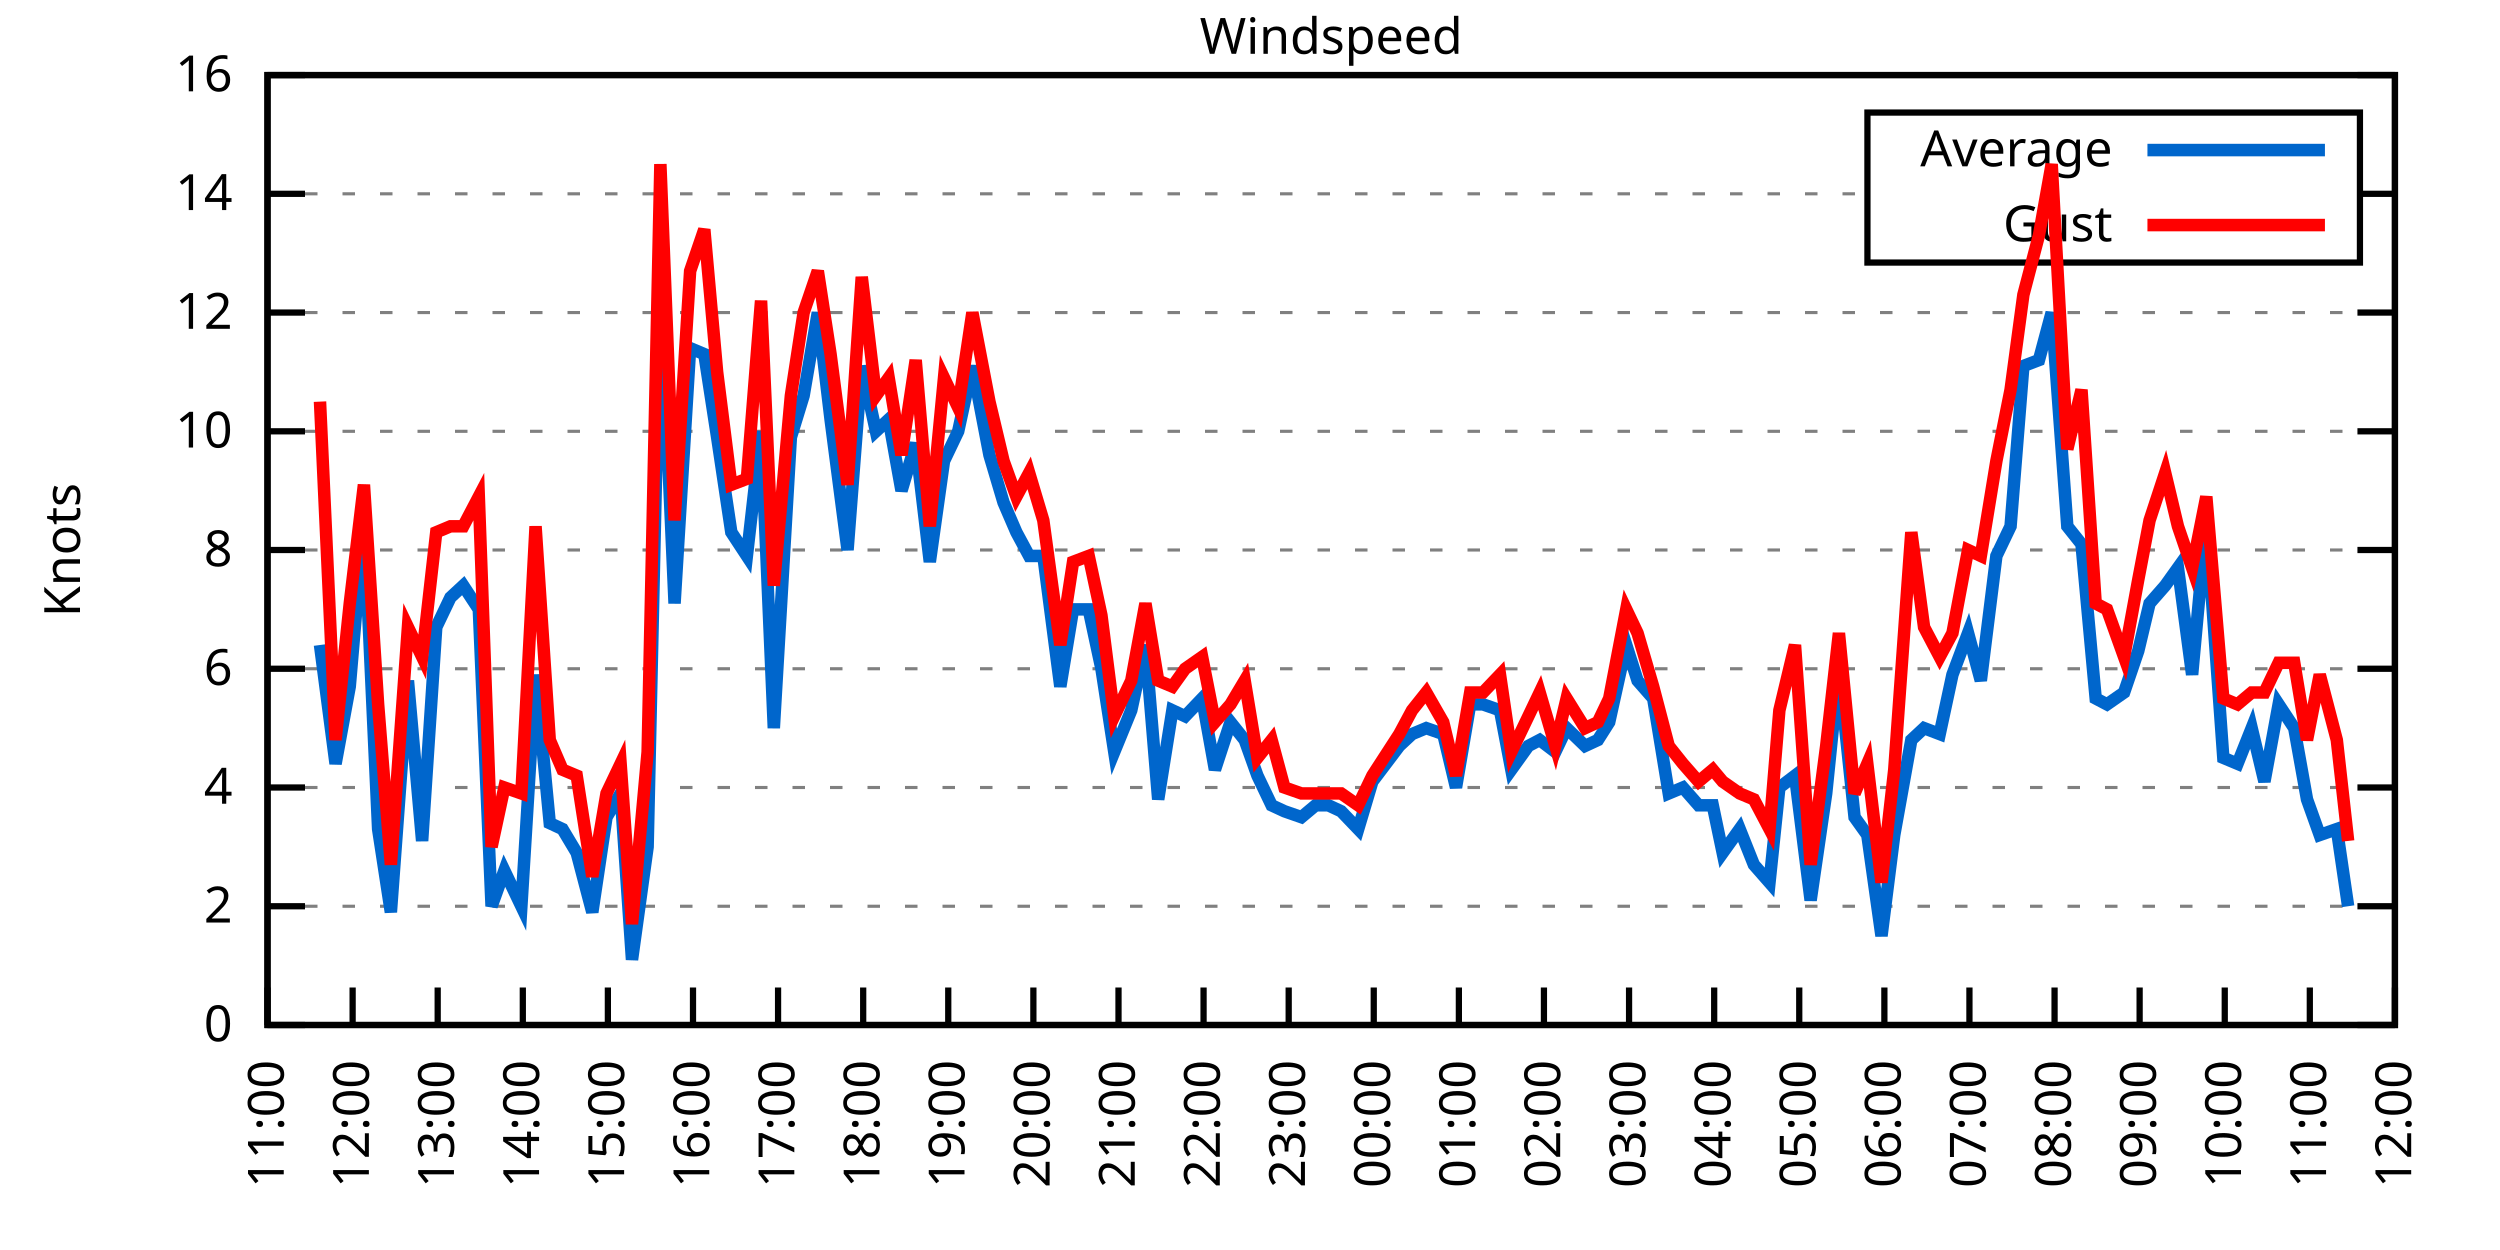
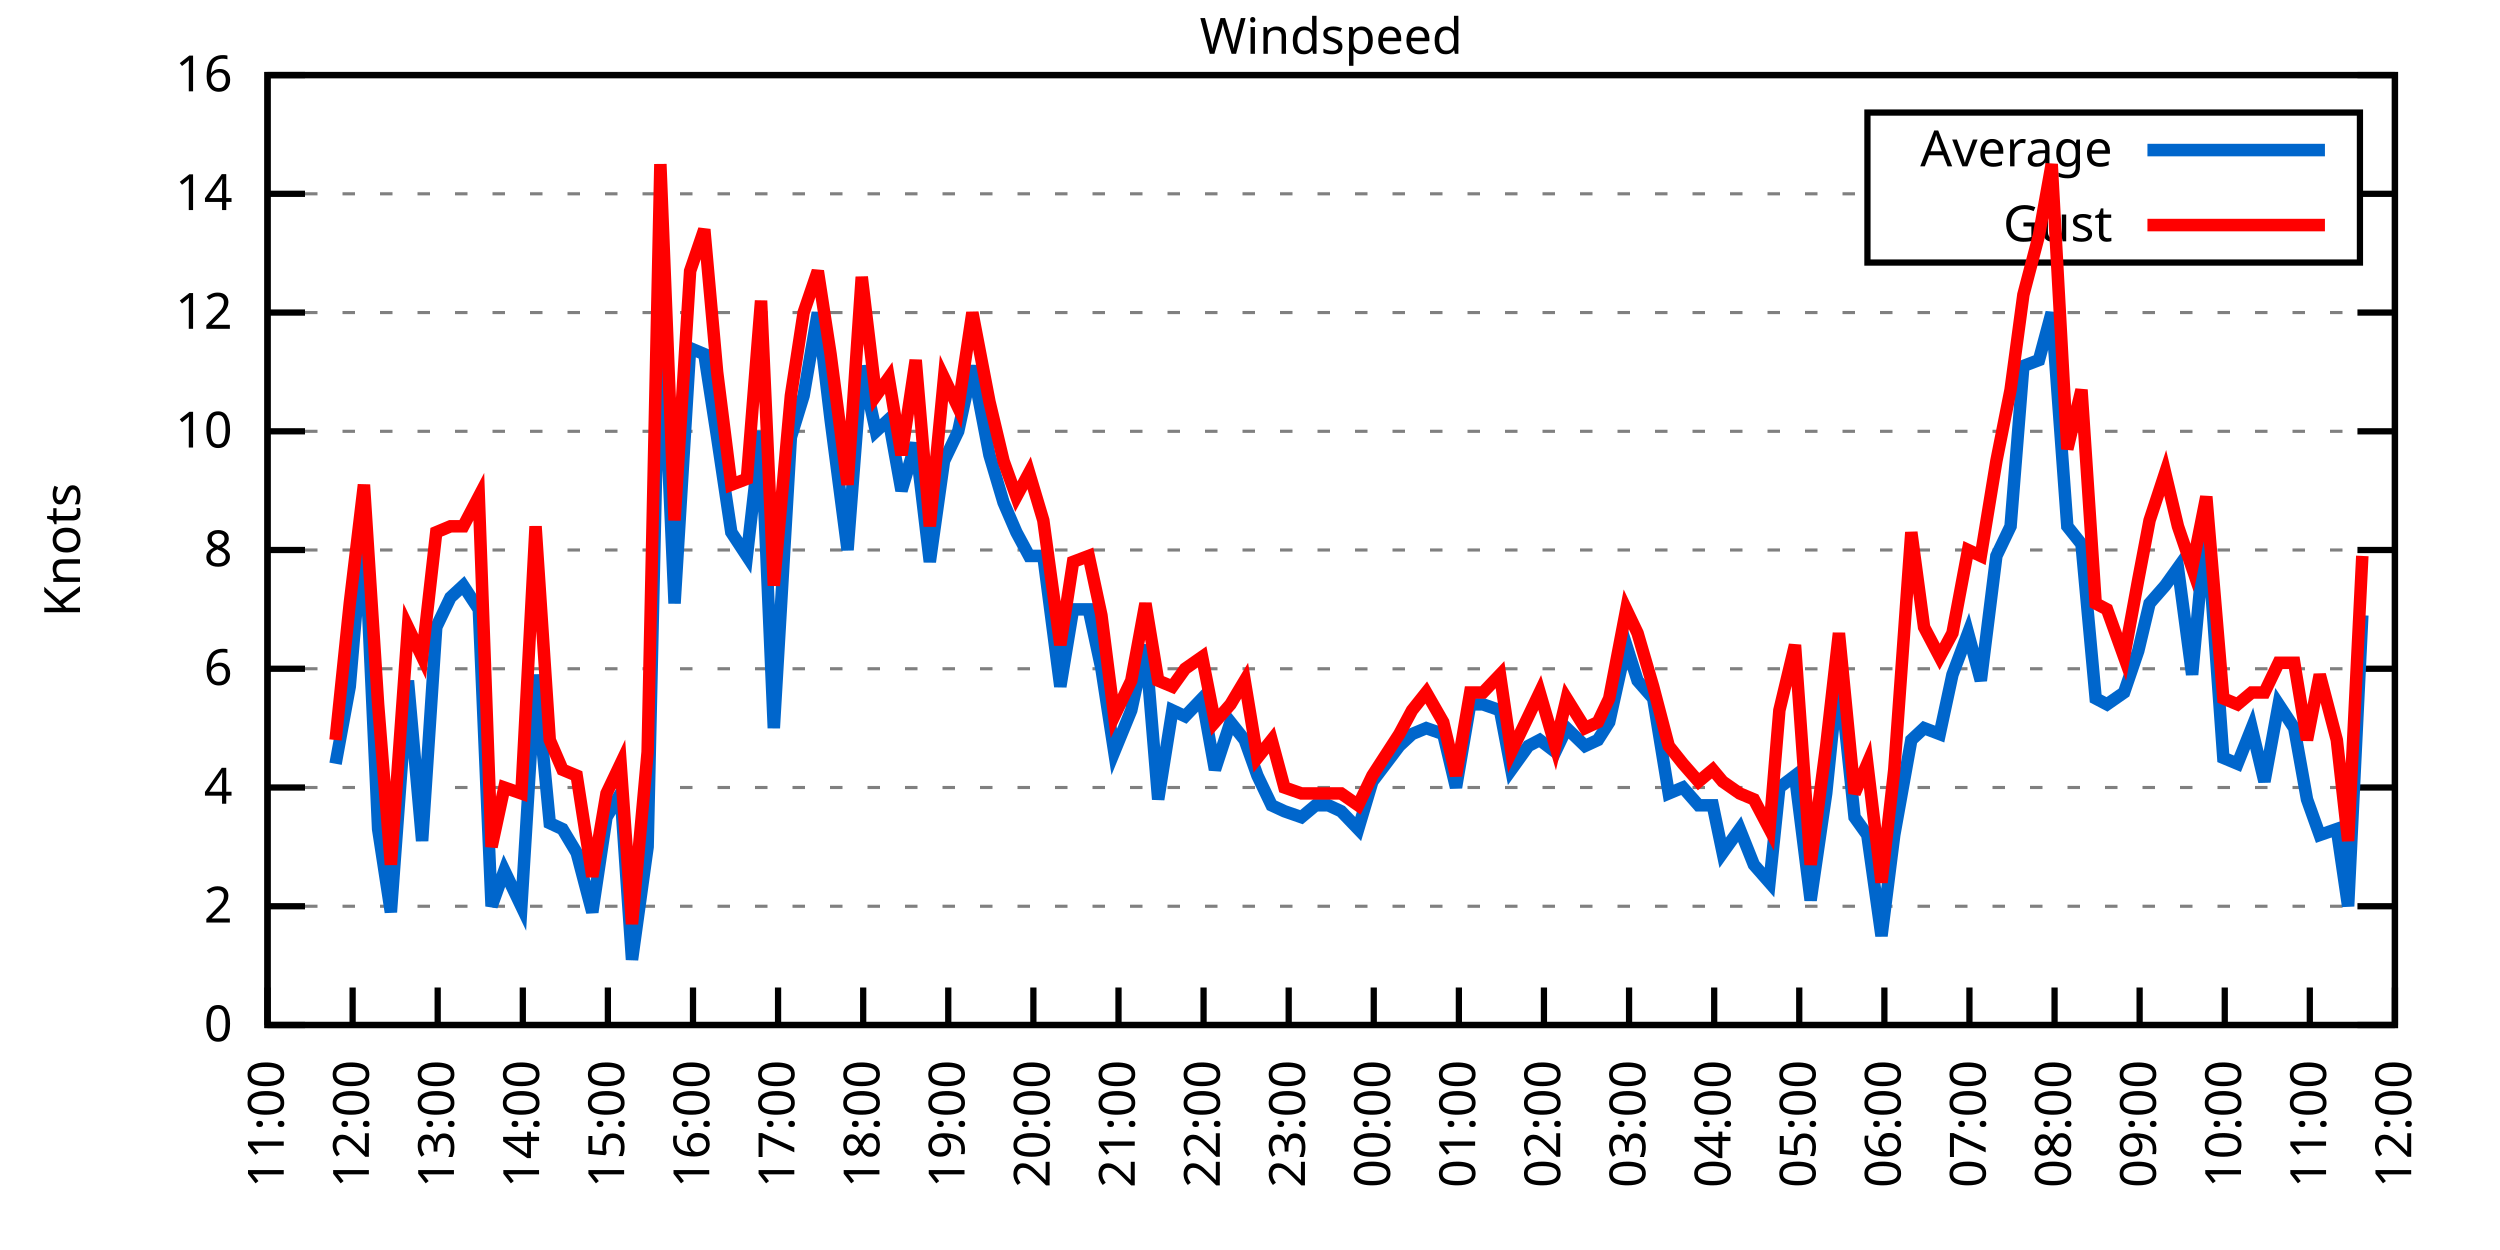
<svg xmlns="http://www.w3.org/2000/svg" xmlns:xlink="http://www.w3.org/1999/xlink" width="400" height="200" viewBox="0 0 400 200">
  <g id="gnuplot_canvas">
    <rect x="0" y="0" width="400" height="200" fill="none" />
    <defs>
      <circle id="gpDot" r="0.5" stroke-width="0.5" stroke="currentColor" />
      <path id="gpPt0" stroke-width="0.333" stroke="currentColor" d="M-1,0 h2 M0,-1 v2" />
      <path id="gpPt1" stroke-width="0.333" stroke="currentColor" d="M-1,-1 L1,1 M1,-1 L-1,1" />
      <path id="gpPt2" stroke-width="0.333" stroke="currentColor" d="M-1,0 L1,0 M0,-1 L0,1 M-1,-1 L1,1 M-1,1 L1,-1" />
      <rect id="gpPt3" stroke-width="0.333" stroke="currentColor" x="-1" y="-1" width="2" height="2" />
      <rect id="gpPt4" stroke-width="0.333" stroke="currentColor" fill="currentColor" x="-1" y="-1" width="2" height="2" />
      <circle id="gpPt5" stroke-width="0.333" stroke="currentColor" cx="0" cy="0" r="1" />
      <use xlink:href="#gpPt5" id="gpPt6" fill="currentColor" stroke="none" />
      <path id="gpPt7" stroke-width="0.333" stroke="currentColor" d="M0,-1.33 L-1.33,0.67 L1.33,0.67 z" />
      <use xlink:href="#gpPt7" id="gpPt8" fill="currentColor" stroke="none" />
      <use xlink:href="#gpPt7" id="gpPt9" stroke="currentColor" transform="rotate(180)" />
      <use xlink:href="#gpPt9" id="gpPt10" fill="currentColor" stroke="none" />
      <use xlink:href="#gpPt3" id="gpPt11" stroke="currentColor" transform="rotate(45)" />
      <use xlink:href="#gpPt11" id="gpPt12" fill="currentColor" stroke="none" />
      <path id="gpPt13" stroke-width="0.333" stroke="currentColor" d="M0,1.330 L1.265,0.411 L0.782,-1.067 L-0.782,-1.076 L-1.265,0.411 z" />
      <use xlink:href="#gpPt13" id="gpPt14" fill="currentColor" stroke="none" />
      <filter id="textbox" filterUnits="objectBoundingBox" x="0" y="0" height="1" width="1">
        <feFlood flood-color="white" flood-opacity="1" result="bgnd" />
        <feComposite in="SourceGraphic" in2="bgnd" operator="atop" />
      </filter>
      <filter id="greybox" filterUnits="objectBoundingBox" x="0" y="0" height="1" width="1">
        <feFlood flood-color="lightgrey" flood-opacity="1" result="grey" />
        <feComposite in="SourceGraphic" in2="grey" operator="atop" />
      </filter>
    </defs>
    <g fill="none" color="white" stroke="currentColor" stroke-width="1.00" stroke-linecap="butt" stroke-linejoin="miter">
</g>
    <g fill="none" color="black" stroke="currentColor" stroke-width="1.00" stroke-linecap="butt" stroke-linejoin="miter">
      <g stroke="none" shape-rendering="crispEdges">
        <polygon fill="rgb(255, 255, 255)" points="42.80,164.00 383.18,164.00 383.18,12.02 42.80,12.02 " />
      </g>
    </g>
    <g fill="none" color="black" stroke="currentColor" stroke-width="1.00" stroke-linecap="butt" stroke-linejoin="miter">
</g>
    <g fill="none" color="black" stroke="black" stroke-width="0.50" stroke-linecap="butt" stroke-linejoin="miter">
</g>
    <g fill="none" color="gray" stroke="currentColor" stroke-width="0.50" stroke-linecap="butt" stroke-linejoin="miter">
      <path stroke="gray" stroke-dasharray="2,4" class="gridline" d="M42.80,164.00 L383.19,164.00  " />
    </g>
    <g fill="none" color="gray" stroke="gray" stroke-width="1.00" stroke-linecap="butt" stroke-linejoin="miter">
</g>
    <g fill="none" color="black" stroke="currentColor" stroke-width="1.00" stroke-linecap="butt" stroke-linejoin="miter">
      <path stroke="black" d="M42.80,164.00 L48.80,164.00 M383.19,164.00 L377.19,164.00  " />
      <g transform="translate(37.20,166.60)" stroke="none" fill="black" font-family="Sans" font-size="8.00" text-anchor="end">
        <text>
          <tspan font-family="Sans"> 0</tspan>
        </text>
      </g>
    </g>
    <g fill="none" color="black" stroke="currentColor" stroke-width="1.00" stroke-linecap="butt" stroke-linejoin="miter">
</g>
    <g fill="none" color="black" stroke="black" stroke-width="0.50" stroke-linecap="butt" stroke-linejoin="miter">
</g>
    <g fill="none" color="gray" stroke="currentColor" stroke-width="0.50" stroke-linecap="butt" stroke-linejoin="miter">
      <path stroke="gray" stroke-dasharray="2,4" class="gridline" d="M42.80,145.00 L383.19,145.00  " />
    </g>
    <g fill="none" color="gray" stroke="gray" stroke-width="1.00" stroke-linecap="butt" stroke-linejoin="miter">
</g>
    <g fill="none" color="black" stroke="currentColor" stroke-width="1.00" stroke-linecap="butt" stroke-linejoin="miter">
      <path stroke="black" d="M42.80,145.00 L48.80,145.00 M383.19,145.00 L377.19,145.00  " />
      <g transform="translate(37.20,147.60)" stroke="none" fill="black" font-family="Sans" font-size="8.00" text-anchor="end">
        <text>
          <tspan font-family="Sans"> 2</tspan>
        </text>
      </g>
    </g>
    <g fill="none" color="black" stroke="currentColor" stroke-width="1.00" stroke-linecap="butt" stroke-linejoin="miter">
</g>
    <g fill="none" color="black" stroke="black" stroke-width="0.50" stroke-linecap="butt" stroke-linejoin="miter">
</g>
    <g fill="none" color="gray" stroke="currentColor" stroke-width="0.50" stroke-linecap="butt" stroke-linejoin="miter">
      <path stroke="gray" stroke-dasharray="2,4" class="gridline" d="M42.80,126.00 L383.19,126.00  " />
    </g>
    <g fill="none" color="gray" stroke="gray" stroke-width="1.00" stroke-linecap="butt" stroke-linejoin="miter">
</g>
    <g fill="none" color="black" stroke="currentColor" stroke-width="1.00" stroke-linecap="butt" stroke-linejoin="miter">
      <path stroke="black" d="M42.80,126.00 L48.80,126.00 M383.19,126.00 L377.19,126.00  " />
      <g transform="translate(37.20,128.60)" stroke="none" fill="black" font-family="Sans" font-size="8.00" text-anchor="end">
        <text>
          <tspan font-family="Sans"> 4</tspan>
        </text>
      </g>
    </g>
    <g fill="none" color="black" stroke="currentColor" stroke-width="1.00" stroke-linecap="butt" stroke-linejoin="miter">
</g>
    <g fill="none" color="black" stroke="black" stroke-width="0.50" stroke-linecap="butt" stroke-linejoin="miter">
</g>
    <g fill="none" color="gray" stroke="currentColor" stroke-width="0.50" stroke-linecap="butt" stroke-linejoin="miter">
      <path stroke="gray" stroke-dasharray="2,4" class="gridline" d="M42.80,107.00 L383.19,107.00  " />
    </g>
    <g fill="none" color="gray" stroke="gray" stroke-width="1.00" stroke-linecap="butt" stroke-linejoin="miter">
</g>
    <g fill="none" color="black" stroke="currentColor" stroke-width="1.00" stroke-linecap="butt" stroke-linejoin="miter">
      <path stroke="black" d="M42.80,107.00 L48.80,107.00 M383.19,107.00 L377.19,107.00  " />
      <g transform="translate(37.20,109.60)" stroke="none" fill="black" font-family="Sans" font-size="8.00" text-anchor="end">
        <text>
          <tspan font-family="Sans"> 6</tspan>
        </text>
      </g>
    </g>
    <g fill="none" color="black" stroke="currentColor" stroke-width="1.00" stroke-linecap="butt" stroke-linejoin="miter">
</g>
    <g fill="none" color="black" stroke="black" stroke-width="0.50" stroke-linecap="butt" stroke-linejoin="miter">
</g>
    <g fill="none" color="gray" stroke="currentColor" stroke-width="0.50" stroke-linecap="butt" stroke-linejoin="miter">
      <path stroke="gray" stroke-dasharray="2,4" class="gridline" d="M42.80,88.00 L383.19,88.00  " />
    </g>
    <g fill="none" color="gray" stroke="gray" stroke-width="1.00" stroke-linecap="butt" stroke-linejoin="miter">
</g>
    <g fill="none" color="black" stroke="currentColor" stroke-width="1.00" stroke-linecap="butt" stroke-linejoin="miter">
      <path stroke="black" d="M42.80,88.00 L48.80,88.00 M383.19,88.00 L377.19,88.00  " />
      <g transform="translate(37.20,90.60)" stroke="none" fill="black" font-family="Sans" font-size="8.00" text-anchor="end">
        <text>
          <tspan font-family="Sans"> 8</tspan>
        </text>
      </g>
    </g>
    <g fill="none" color="black" stroke="currentColor" stroke-width="1.00" stroke-linecap="butt" stroke-linejoin="miter">
</g>
    <g fill="none" color="black" stroke="black" stroke-width="0.50" stroke-linecap="butt" stroke-linejoin="miter">
</g>
    <g fill="none" color="gray" stroke="currentColor" stroke-width="0.50" stroke-linecap="butt" stroke-linejoin="miter">
      <path stroke="gray" stroke-dasharray="2,4" class="gridline" d="M42.80,69.01 L383.19,69.01  " />
    </g>
    <g fill="none" color="gray" stroke="gray" stroke-width="1.00" stroke-linecap="butt" stroke-linejoin="miter">
</g>
    <g fill="none" color="black" stroke="currentColor" stroke-width="1.00" stroke-linecap="butt" stroke-linejoin="miter">
      <path stroke="black" d="M42.80,69.01 L48.80,69.01 M383.19,69.01 L377.19,69.01  " />
      <g transform="translate(37.20,71.61)" stroke="none" fill="black" font-family="Sans" font-size="8.00" text-anchor="end">
        <text>
          <tspan font-family="Sans"> 10</tspan>
        </text>
      </g>
    </g>
    <g fill="none" color="black" stroke="currentColor" stroke-width="1.00" stroke-linecap="butt" stroke-linejoin="miter">
</g>
    <g fill="none" color="black" stroke="black" stroke-width="0.50" stroke-linecap="butt" stroke-linejoin="miter">
</g>
    <g fill="none" color="gray" stroke="currentColor" stroke-width="0.50" stroke-linecap="butt" stroke-linejoin="miter">
      <path stroke="gray" stroke-dasharray="2,4" class="gridline" d="M42.80,50.01 L383.19,50.01  " />
    </g>
    <g fill="none" color="gray" stroke="gray" stroke-width="1.00" stroke-linecap="butt" stroke-linejoin="miter">
</g>
    <g fill="none" color="black" stroke="currentColor" stroke-width="1.00" stroke-linecap="butt" stroke-linejoin="miter">
      <path stroke="black" d="M42.80,50.01 L48.80,50.01 M383.19,50.01 L377.19,50.01  " />
      <g transform="translate(37.20,52.61)" stroke="none" fill="black" font-family="Sans" font-size="8.00" text-anchor="end">
        <text>
          <tspan font-family="Sans"> 12</tspan>
        </text>
      </g>
    </g>
    <g fill="none" color="black" stroke="currentColor" stroke-width="1.00" stroke-linecap="butt" stroke-linejoin="miter">
</g>
    <g fill="none" color="black" stroke="black" stroke-width="0.50" stroke-linecap="butt" stroke-linejoin="miter">
</g>
    <g fill="none" color="gray" stroke="currentColor" stroke-width="0.50" stroke-linecap="butt" stroke-linejoin="miter">
      <path stroke="gray" stroke-dasharray="2,4" class="gridline" d="M42.80,31.01 L298.79,31.01 M377.59,31.01 L383.19,31.01  " />
    </g>
    <g fill="none" color="gray" stroke="gray" stroke-width="1.00" stroke-linecap="butt" stroke-linejoin="miter">
</g>
    <g fill="none" color="black" stroke="currentColor" stroke-width="1.00" stroke-linecap="butt" stroke-linejoin="miter">
      <path stroke="black" d="M42.80,31.01 L48.80,31.01 M383.19,31.01 L377.19,31.01  " />
      <g transform="translate(37.20,33.61)" stroke="none" fill="black" font-family="Sans" font-size="8.00" text-anchor="end">
        <text>
          <tspan font-family="Sans"> 14</tspan>
        </text>
      </g>
    </g>
    <g fill="none" color="black" stroke="currentColor" stroke-width="1.00" stroke-linecap="butt" stroke-linejoin="miter">
</g>
    <g fill="none" color="black" stroke="black" stroke-width="0.50" stroke-linecap="butt" stroke-linejoin="miter">
</g>
    <g fill="none" color="gray" stroke="currentColor" stroke-width="0.50" stroke-linecap="butt" stroke-linejoin="miter">
      <path stroke="gray" stroke-dasharray="2,4" class="gridline" d="M42.80,12.01 L383.19,12.01  " />
    </g>
    <g fill="none" color="gray" stroke="gray" stroke-width="1.00" stroke-linecap="butt" stroke-linejoin="miter">
</g>
    <g fill="none" color="black" stroke="currentColor" stroke-width="1.00" stroke-linecap="butt" stroke-linejoin="miter">
      <path stroke="black" d="M42.80,12.01 L48.80,12.01 M383.19,12.01 L377.19,12.01  " />
      <g transform="translate(37.20,14.61)" stroke="none" fill="black" font-family="Sans" font-size="8.00" text-anchor="end">
        <text>
          <tspan font-family="Sans"> 16</tspan>
        </text>
      </g>
    </g>
    <g fill="none" color="black" stroke="currentColor" stroke-width="1.00" stroke-linecap="butt" stroke-linejoin="miter">
      <path stroke="black" d="M42.80,164.00 L42.80,158.00  " />
      <g transform="translate(45.40,169.60) rotate(270.00)" stroke="none" fill="black" font-family="Sans" font-size="8.00" text-anchor="end">
        <text>
          <tspan font-family="Sans">11:00</tspan>
        </text>
      </g>
    </g>
    <g fill="none" color="black" stroke="currentColor" stroke-width="1.00" stroke-linecap="butt" stroke-linejoin="miter">
      <path stroke="black" d="M56.42,164.00 L56.42,158.00  " />
      <g transform="translate(59.02,169.60) rotate(270.00)" stroke="none" fill="black" font-family="Sans" font-size="8.00" text-anchor="end">
        <text>
          <tspan font-family="Sans">12:00</tspan>
        </text>
      </g>
    </g>
    <g fill="none" color="black" stroke="currentColor" stroke-width="1.00" stroke-linecap="butt" stroke-linejoin="miter">
      <path stroke="black" d="M70.03,164.00 L70.03,158.00  " />
      <g transform="translate(72.63,169.60) rotate(270.00)" stroke="none" fill="black" font-family="Sans" font-size="8.00" text-anchor="end">
        <text>
          <tspan font-family="Sans">13:00</tspan>
        </text>
      </g>
    </g>
    <g fill="none" color="black" stroke="currentColor" stroke-width="1.00" stroke-linecap="butt" stroke-linejoin="miter">
      <path stroke="black" d="M83.65,164.00 L83.65,158.00  " />
      <g transform="translate(86.25,169.60) rotate(270.00)" stroke="none" fill="black" font-family="Sans" font-size="8.00" text-anchor="end">
        <text>
          <tspan font-family="Sans">14:00</tspan>
        </text>
      </g>
    </g>
    <g fill="none" color="black" stroke="currentColor" stroke-width="1.00" stroke-linecap="butt" stroke-linejoin="miter">
      <path stroke="black" d="M97.26,164.00 L97.26,158.00  " />
      <g transform="translate(99.86,169.60) rotate(270.00)" stroke="none" fill="black" font-family="Sans" font-size="8.00" text-anchor="end">
        <text>
          <tspan font-family="Sans">15:00</tspan>
        </text>
      </g>
    </g>
    <g fill="none" color="black" stroke="currentColor" stroke-width="1.00" stroke-linecap="butt" stroke-linejoin="miter">
      <path stroke="black" d="M110.88,164.00 L110.88,158.00  " />
      <g transform="translate(113.48,169.60) rotate(270.00)" stroke="none" fill="black" font-family="Sans" font-size="8.00" text-anchor="end">
        <text>
          <tspan font-family="Sans">16:00</tspan>
        </text>
      </g>
    </g>
    <g fill="none" color="black" stroke="currentColor" stroke-width="1.00" stroke-linecap="butt" stroke-linejoin="miter">
      <path stroke="black" d="M124.49,164.00 L124.49,158.00  " />
      <g transform="translate(127.09,169.60) rotate(270.00)" stroke="none" fill="black" font-family="Sans" font-size="8.00" text-anchor="end">
        <text>
          <tspan font-family="Sans">17:00</tspan>
        </text>
      </g>
    </g>
    <g fill="none" color="black" stroke="currentColor" stroke-width="1.00" stroke-linecap="butt" stroke-linejoin="miter">
      <path stroke="black" d="M138.11,164.00 L138.11,158.00  " />
      <g transform="translate(140.71,169.60) rotate(270.00)" stroke="none" fill="black" font-family="Sans" font-size="8.00" text-anchor="end">
        <text>
          <tspan font-family="Sans">18:00</tspan>
        </text>
      </g>
    </g>
    <g fill="none" color="black" stroke="currentColor" stroke-width="1.00" stroke-linecap="butt" stroke-linejoin="miter">
      <path stroke="black" d="M151.72,164.00 L151.72,158.00  " />
      <g transform="translate(154.32,169.60) rotate(270.00)" stroke="none" fill="black" font-family="Sans" font-size="8.00" text-anchor="end">
        <text>
          <tspan font-family="Sans">19:00</tspan>
        </text>
      </g>
    </g>
    <g fill="none" color="black" stroke="currentColor" stroke-width="1.00" stroke-linecap="butt" stroke-linejoin="miter">
      <path stroke="black" d="M165.34,164.00 L165.34,158.00  " />
      <g transform="translate(167.94,169.60) rotate(270.00)" stroke="none" fill="black" font-family="Sans" font-size="8.00" text-anchor="end">
        <text>
          <tspan font-family="Sans">20:00</tspan>
        </text>
      </g>
    </g>
    <g fill="none" color="black" stroke="currentColor" stroke-width="1.00" stroke-linecap="butt" stroke-linejoin="miter">
      <path stroke="black" d="M178.96,164.00 L178.96,158.00  " />
      <g transform="translate(181.56,169.60) rotate(270.00)" stroke="none" fill="black" font-family="Sans" font-size="8.00" text-anchor="end">
        <text>
          <tspan font-family="Sans">21:00</tspan>
        </text>
      </g>
    </g>
    <g fill="none" color="black" stroke="currentColor" stroke-width="1.00" stroke-linecap="butt" stroke-linejoin="miter">
      <path stroke="black" d="M192.57,164.00 L192.57,158.00  " />
      <g transform="translate(195.17,169.60) rotate(270.00)" stroke="none" fill="black" font-family="Sans" font-size="8.00" text-anchor="end">
        <text>
          <tspan font-family="Sans">22:00</tspan>
        </text>
      </g>
    </g>
    <g fill="none" color="black" stroke="currentColor" stroke-width="1.00" stroke-linecap="butt" stroke-linejoin="miter">
      <path stroke="black" d="M206.19,164.00 L206.19,158.00  " />
      <g transform="translate(208.79,169.60) rotate(270.00)" stroke="none" fill="black" font-family="Sans" font-size="8.00" text-anchor="end">
        <text>
          <tspan font-family="Sans">23:00</tspan>
        </text>
      </g>
    </g>
    <g fill="none" color="black" stroke="currentColor" stroke-width="1.00" stroke-linecap="butt" stroke-linejoin="miter">
      <path stroke="black" d="M219.80,164.00 L219.80,158.00  " />
      <g transform="translate(222.40,169.60) rotate(270.00)" stroke="none" fill="black" font-family="Sans" font-size="8.00" text-anchor="end">
        <text>
          <tspan font-family="Sans">00:00</tspan>
        </text>
      </g>
    </g>
    <g fill="none" color="black" stroke="currentColor" stroke-width="1.00" stroke-linecap="butt" stroke-linejoin="miter">
      <path stroke="black" d="M233.42,164.00 L233.42,158.00  " />
      <g transform="translate(236.02,169.60) rotate(270.00)" stroke="none" fill="black" font-family="Sans" font-size="8.00" text-anchor="end">
        <text>
          <tspan font-family="Sans">01:00</tspan>
        </text>
      </g>
    </g>
    <g fill="none" color="black" stroke="currentColor" stroke-width="1.00" stroke-linecap="butt" stroke-linejoin="miter">
      <path stroke="black" d="M247.03,164.00 L247.03,158.00  " />
      <g transform="translate(249.63,169.60) rotate(270.00)" stroke="none" fill="black" font-family="Sans" font-size="8.00" text-anchor="end">
        <text>
          <tspan font-family="Sans">02:00</tspan>
        </text>
      </g>
    </g>
    <g fill="none" color="black" stroke="currentColor" stroke-width="1.00" stroke-linecap="butt" stroke-linejoin="miter">
      <path stroke="black" d="M260.65,164.00 L260.65,158.00  " />
      <g transform="translate(263.25,169.60) rotate(270.00)" stroke="none" fill="black" font-family="Sans" font-size="8.00" text-anchor="end">
        <text>
          <tspan font-family="Sans">03:00</tspan>
        </text>
      </g>
    </g>
    <g fill="none" color="black" stroke="currentColor" stroke-width="1.00" stroke-linecap="butt" stroke-linejoin="miter">
      <path stroke="black" d="M274.27,164.00 L274.27,158.00  " />
      <g transform="translate(276.87,169.60) rotate(270.00)" stroke="none" fill="black" font-family="Sans" font-size="8.00" text-anchor="end">
        <text>
          <tspan font-family="Sans">04:00</tspan>
        </text>
      </g>
    </g>
    <g fill="none" color="black" stroke="currentColor" stroke-width="1.00" stroke-linecap="butt" stroke-linejoin="miter">
      <path stroke="black" d="M287.88,164.00 L287.88,158.00  " />
      <g transform="translate(290.48,169.60) rotate(270.00)" stroke="none" fill="black" font-family="Sans" font-size="8.00" text-anchor="end">
        <text>
          <tspan font-family="Sans">05:00</tspan>
        </text>
      </g>
    </g>
    <g fill="none" color="black" stroke="currentColor" stroke-width="1.00" stroke-linecap="butt" stroke-linejoin="miter">
      <path stroke="black" d="M301.50,164.00 L301.50,158.00  " />
      <g transform="translate(304.10,169.60) rotate(270.00)" stroke="none" fill="black" font-family="Sans" font-size="8.00" text-anchor="end">
        <text>
          <tspan font-family="Sans">06:00</tspan>
        </text>
      </g>
    </g>
    <g fill="none" color="black" stroke="currentColor" stroke-width="1.00" stroke-linecap="butt" stroke-linejoin="miter">
      <path stroke="black" d="M315.11,164.00 L315.11,158.00  " />
      <g transform="translate(317.71,169.60) rotate(270.00)" stroke="none" fill="black" font-family="Sans" font-size="8.00" text-anchor="end">
        <text>
          <tspan font-family="Sans">07:00</tspan>
        </text>
      </g>
    </g>
    <g fill="none" color="black" stroke="currentColor" stroke-width="1.00" stroke-linecap="butt" stroke-linejoin="miter">
      <path stroke="black" d="M328.73,164.00 L328.73,158.00  " />
      <g transform="translate(331.33,169.60) rotate(270.00)" stroke="none" fill="black" font-family="Sans" font-size="8.00" text-anchor="end">
        <text>
          <tspan font-family="Sans">08:00</tspan>
        </text>
      </g>
    </g>
    <g fill="none" color="black" stroke="currentColor" stroke-width="1.00" stroke-linecap="butt" stroke-linejoin="miter">
      <path stroke="black" d="M342.34,164.00 L342.34,158.00  " />
      <g transform="translate(344.94,169.60) rotate(270.00)" stroke="none" fill="black" font-family="Sans" font-size="8.00" text-anchor="end">
        <text>
          <tspan font-family="Sans">09:00</tspan>
        </text>
      </g>
    </g>
    <g fill="none" color="black" stroke="currentColor" stroke-width="1.00" stroke-linecap="butt" stroke-linejoin="miter">
      <path stroke="black" d="M355.96,164.00 L355.96,158.00  " />
      <g transform="translate(358.56,169.60) rotate(270.00)" stroke="none" fill="black" font-family="Sans" font-size="8.00" text-anchor="end">
        <text>
          <tspan font-family="Sans">10:00</tspan>
        </text>
      </g>
    </g>
    <g fill="none" color="black" stroke="currentColor" stroke-width="1.00" stroke-linecap="butt" stroke-linejoin="miter">
      <path stroke="black" d="M369.57,164.00 L369.57,158.00  " />
      <g transform="translate(372.17,169.60) rotate(270.00)" stroke="none" fill="black" font-family="Sans" font-size="8.00" text-anchor="end">
        <text>
          <tspan font-family="Sans">11:00</tspan>
        </text>
      </g>
    </g>
    <g fill="none" color="black" stroke="currentColor" stroke-width="1.00" stroke-linecap="butt" stroke-linejoin="miter">
      <path stroke="black" d="M383.19,164.00 L383.19,158.00  " />
      <g transform="translate(385.79,169.60) rotate(270.00)" stroke="none" fill="black" font-family="Sans" font-size="8.00" text-anchor="end">
        <text>
          <tspan font-family="Sans">12:00</tspan>
        </text>
      </g>
    </g>
    <g fill="none" color="black" stroke="currentColor" stroke-width="1.00" stroke-linecap="butt" stroke-linejoin="miter">
</g>
    <g fill="none" color="black" stroke="currentColor" stroke-width="1.00" stroke-linecap="butt" stroke-linejoin="miter">
      <path stroke="black" d="M42.80,12.01 L42.80,164.00 L383.19,164.00 L383.19,12.01 L42.80,12.01 Z  " />
    </g>
    <g fill="none" color="black" stroke="currentColor" stroke-width="1.00" stroke-linecap="butt" stroke-linejoin="miter">
</g>
    <g fill="none" color="black" stroke="currentColor" stroke-width="1.00" stroke-linecap="butt" stroke-linejoin="miter">
      <path stroke="black" d="M298.79,42.01 L298.79,18.01 L377.59,18.01 L377.59,42.01 L298.79,42.01 Z  " />
    </g>
    <g id="Windspeed_plot_1">
      <g fill="none" color="white" stroke="black" stroke-width="2.00" stroke-linecap="butt" stroke-linejoin="miter">
</g>
      <g fill="none" color="black" stroke="currentColor" stroke-width="2.00" stroke-linecap="butt" stroke-linejoin="miter">
        <g transform="translate(337.99,26.61)" stroke="none" fill="black" font-family="Sans" font-size="8.00" text-anchor="end">
          <text>
            <tspan font-family="Sans">Average</tspan>
          </text>
        </g>
      </g>
      <g fill="none" color="black" stroke="currentColor" stroke-width="2.00" stroke-linecap="butt" stroke-linejoin="miter">
-         <path stroke="rgb(  0, 102, 204)" d="M343.59,24.01 L371.99,24.01 M51.20,103.20 L53.69,122.20 L55.96,109.85 L58.23,83.26 L60.50,132.65 L62.54,145.95   L65.27,108.90 L67.54,134.55 L69.80,100.35 L72.07,95.60 L74.12,93.70 L76.61,97.50 L78.65,145.00 L80.70,139.30   L83.42,145.00 L85.69,107.95 L87.96,131.70 L90.00,132.65 L92.27,136.45 L94.77,145.95 L97.04,130.75 L99.30,126.95   L101.12,153.55 L103.62,135.50 L105.66,45.26 L107.93,96.55 L110.42,55.71 L112.69,56.66 L114.74,69.96 L117.01,85.16   L119.50,88.95 L121.77,69.01 L123.81,116.50 L126.54,69.96 L128.58,63.31 L130.85,50.01 L132.89,67.11 L135.61,88.00   L137.88,58.56 L140.15,69.01 L142.19,67.11 L144.24,78.51 L146.51,70.91 L148.77,89.90 L151.04,73.76 L153.31,69.01   L155.58,58.56 L158.31,72.81 L160.57,80.41 L162.62,85.16 L164.66,88.95 L166.93,88.95 L169.65,109.85 L171.69,97.50   L174.19,97.50 L176.23,107.00 L178.28,120.30 L181.00,113.65 L183.27,103.20 L185.31,127.90 L187.58,113.65 L189.62,114.60   L192.34,111.75 L194.39,123.15 L196.88,115.55 L199.15,118.40 L201.19,124.10 L203.46,128.85 L205.51,129.80 L208.23,130.75   L210.50,128.85 L212.54,128.85 L214.58,129.80 L217.31,132.65 L219.58,125.05 L223.89,119.35 L225.93,117.45 L228.20,116.50   L230.92,117.45 L232.96,126.00 L235.23,112.70 L237.28,112.70 L240.00,113.65 L241.81,123.15 L244.54,119.35 L246.35,118.40   L248.85,120.30 L250.66,116.50 L253.61,119.35 L255.66,118.40 L257.47,115.55 L260.20,103.20 L262.01,108.90 L264.51,111.75   L267.00,126.95 L269.27,126.00 L271.77,128.85 L274.04,128.85 L275.63,136.45 L278.35,132.65 L280.62,138.35 L283.12,141.20   L284.70,126.00 L287.20,124.10 L289.70,144.05 L292.19,126.95 L294.23,107.00 L296.73,130.75 L298.77,133.60 L301.04,149.75   L303.08,133.60 L305.81,118.40 L307.85,116.50 L310.35,117.45 L312.39,107.95 L314.89,101.30 L316.93,108.90 L319.42,88.95   L321.69,84.21 L323.74,58.56 L326.23,57.61 L328.27,50.01 L330.77,84.21 L333.04,87.06 L335.31,111.75 L337.12,112.70   L339.85,110.80 L342.12,104.15 L343.93,96.55 L346.43,93.70 L348.47,90.85 L350.74,107.95 L353.01,83.26 L355.73,121.25   L358.00,122.20 L360.27,116.50 L362.31,125.05 L364.58,112.70 L367.08,116.50 L369.12,127.90 L371.16,133.60 L373.89,132.65   L375.70,145.00  " />
+         <path stroke="rgb(  0, 102, 204)" d="M343.59,24.01 L371.99,24.01 M53.69,122.20 L55.96,109.85 L58.23,83.26 L60.50,132.65 L62.54,145.95 L65.27,108.90   L67.54,134.55 L69.80,100.35 L72.07,95.60 L74.12,93.70 L76.61,97.50 L78.65,145.00 L80.70,139.30 L83.42,145.00   L85.69,107.95 L87.96,131.70 L90.00,132.65 L92.27,136.45 L94.77,145.95 L97.04,130.75 L99.30,126.95 L101.12,153.55   L103.62,135.50 L105.66,45.26 L107.93,96.55 L110.42,55.71 L112.69,56.66 L114.74,69.96 L117.01,85.16 L119.50,88.95   L121.77,69.01 L123.81,116.50 L126.54,69.96 L128.58,63.31 L130.85,50.01 L132.89,67.11 L135.61,88.00 L137.88,58.56   L140.15,69.01 L142.19,67.11 L144.24,78.51 L146.51,70.91 L148.77,89.90 L151.04,73.76 L153.31,69.01 L155.58,58.56   L158.31,72.81 L160.57,80.41 L162.62,85.16 L164.66,88.95 L166.93,88.95 L169.65,109.85 L171.69,97.50 L174.19,97.50   L176.23,107.00 L178.28,120.30 L181.00,113.65 L183.27,103.20 L185.31,127.90 L187.58,113.65 L189.62,114.60 L192.34,111.75   L194.39,123.15 L196.88,115.55 L199.15,118.40 L201.19,124.10 L203.46,128.85 L205.51,129.80 L208.23,130.75 L210.50,128.85   L212.54,128.85 L214.58,129.80 L217.31,132.65 L219.58,125.05 L223.89,119.35 L225.93,117.45 L228.20,116.50 L230.92,117.45   L232.96,126.00 L235.23,112.70 L237.28,112.70 L240.00,113.65 L241.81,123.15 L244.54,119.35 L246.35,118.40 L248.85,120.30   L250.66,116.50 L253.61,119.35 L255.66,118.40 L257.47,115.55 L260.20,103.20 L262.01,108.90 L264.51,111.75 L267.00,126.95   L269.27,126.00 L271.77,128.85 L274.04,128.85 L275.63,136.45 L278.35,132.65 L280.62,138.35 L283.12,141.20 L284.70,126.00   L287.20,124.10 L289.70,144.05 L292.19,126.95 L294.23,107.00 L296.73,130.75 L298.77,133.60 L301.04,149.75 L303.08,133.60   L305.81,118.40 L307.85,116.50 L310.35,117.45 L312.39,107.95 L314.89,101.30 L316.93,108.90 L319.42,88.95 L321.69,84.21   L323.74,58.56 L326.23,57.61 L328.27,50.01 L330.77,84.21 L333.04,87.06 L335.31,111.75 L337.12,112.70 L339.85,110.80   L342.12,104.15 L343.93,96.55 L346.43,93.70 L348.47,90.85 L350.74,107.95 L353.01,83.26 L355.73,121.25 L358.00,122.20   L360.27,116.50 L362.31,125.05 L364.58,112.70 L367.08,116.50 L369.12,127.90 L371.16,133.60 L373.89,132.65 L375.70,145.00   L377.97,98.45  " />
      </g>
    </g>
    <g id="Windspeed_plot_2">
      <g fill="none" color="black" stroke="currentColor" stroke-width="2.00" stroke-linecap="butt" stroke-linejoin="miter">
        <g transform="translate(337.99,38.61)" stroke="none" fill="black" font-family="Sans" font-size="8.00" text-anchor="end">
          <text>
            <tspan font-family="Sans">Gust</tspan>
          </text>
        </g>
      </g>
      <g fill="none" color="black" stroke="currentColor" stroke-width="2.00" stroke-linecap="butt" stroke-linejoin="miter">
-         <path stroke="rgb(255,   0,   0)" d="M343.59,36.01 L371.99,36.01 M51.20,64.26 L53.69,118.40 L55.96,96.55 L58.23,77.56 L60.50,112.70 L62.54,138.35   L65.27,100.35 L67.54,105.10 L69.80,85.16 L72.07,84.21 L74.12,84.21 L76.61,79.46 L78.65,135.50 L80.70,126.00   L83.42,126.95 L85.69,84.21 L87.96,118.40 L90.00,123.15 L92.27,124.10 L94.77,140.25 L97.04,126.95 L99.30,122.20   L101.12,147.85 L103.62,120.30 L105.66,26.26 L107.93,83.26 L110.42,43.36 L112.69,36.71 L114.74,59.51 L117.01,77.56   L119.50,76.61 L121.77,48.11 L123.81,93.70 L126.54,63.31 L128.58,50.01 L130.85,43.36 L132.89,56.66 L135.61,77.56   L137.88,44.31 L140.15,63.31 L142.19,60.46 L144.24,72.81 L146.51,57.61 L148.77,84.21 L151.04,60.46 L153.31,65.21   L155.58,50.01 L158.31,64.26 L160.57,73.76 L162.62,79.46 L164.66,75.66 L166.93,83.26 L169.65,103.20 L171.69,89.90   L174.19,88.95 L176.23,98.45 L178.28,114.60 L181.00,108.90 L183.27,96.55 L185.31,108.90 L187.58,109.85 L189.62,107.00   L192.34,105.10 L194.39,115.55 L196.88,112.70 L199.15,108.90 L201.19,121.25 L203.46,118.40 L205.51,126.00 L208.23,126.95   L210.50,126.95 L212.54,126.95 L214.58,126.95 L217.31,128.85 L219.58,124.10 L223.89,117.45 L225.93,113.65 L228.20,110.80   L230.92,115.55 L232.96,124.10 L235.23,110.80 L237.28,110.80 L240.00,107.95 L241.81,120.30 L244.54,114.60 L246.35,110.80   L248.85,119.35 L250.66,111.75 L253.61,116.50 L255.66,115.55 L257.47,111.75 L260.20,97.50 L262.01,101.30 L264.51,109.85   L267.00,119.35 L269.27,122.20 L271.77,125.05 L274.04,123.15 L275.63,125.05 L278.35,126.95 L280.62,127.90 L283.12,132.65   L284.70,113.65 L287.20,103.20 L289.70,138.35 L292.19,119.35 L294.23,101.30 L296.73,126.95 L298.77,122.20 L301.04,141.20   L303.08,123.15 L305.81,85.16 L307.85,100.35 L310.35,105.10 L312.39,101.30 L314.89,88.00 L316.93,88.95 L319.42,73.76   L321.69,62.36 L323.74,47.16 L326.23,37.66 L328.27,26.26 L330.77,71.86 L333.04,62.36 L335.31,96.55 L337.12,97.50   L339.85,105.10 L342.12,92.75 L343.93,83.26 L346.43,75.66 L348.47,84.21 L350.74,90.85 L353.01,79.46 L355.73,111.75   L358.00,112.70 L360.27,110.80 L362.31,110.80 L364.58,106.05 L367.08,106.05 L369.12,118.40 L371.16,107.95 L373.89,118.40   L375.70,134.55  " />
+         <path stroke="rgb(255,   0,   0)" d="M343.59,36.01 L371.99,36.01 M53.69,118.40 L55.96,96.55 L58.23,77.56 L60.50,112.70 L62.54,138.35 L65.27,100.35   L67.54,105.10 L69.80,85.16 L72.07,84.21 L74.12,84.21 L76.61,79.46 L78.65,135.50 L80.70,126.00 L83.42,126.95   L85.69,84.21 L87.96,118.40 L90.00,123.15 L92.27,124.10 L94.77,140.25 L97.04,126.95 L99.30,122.20 L101.12,147.85   L103.62,120.30 L105.66,26.26 L107.93,83.26 L110.42,43.36 L112.69,36.71 L114.74,59.51 L117.01,77.56 L119.50,76.61   L121.77,48.11 L123.81,93.70 L126.54,63.31 L128.58,50.01 L130.85,43.36 L132.89,56.66 L135.61,77.56 L137.88,44.31   L140.15,63.31 L142.19,60.46 L144.24,72.81 L146.51,57.61 L148.77,84.21 L151.04,60.46 L153.31,65.21 L155.58,50.01   L158.31,64.26 L160.57,73.76 L162.62,79.46 L164.66,75.66 L166.93,83.26 L169.65,103.20 L171.69,89.90 L174.19,88.95   L176.23,98.45 L178.28,114.60 L181.00,108.90 L183.27,96.55 L185.31,108.90 L187.58,109.85 L189.62,107.00 L192.34,105.10   L194.39,115.55 L196.88,112.70 L199.15,108.90 L201.19,121.25 L203.46,118.40 L205.51,126.00 L208.23,126.95 L210.50,126.95   L212.54,126.95 L214.58,126.95 L217.31,128.85 L219.58,124.10 L223.89,117.45 L225.93,113.65 L228.20,110.80 L230.92,115.55   L232.96,124.10 L235.23,110.80 L237.28,110.80 L240.00,107.95 L241.81,120.30 L244.54,114.60 L246.35,110.80 L248.85,119.35   L250.66,111.75 L253.61,116.50 L255.66,115.55 L257.47,111.75 L260.20,97.50 L262.01,101.30 L264.51,109.85 L267.00,119.35   L269.27,122.20 L271.77,125.05 L274.04,123.15 L275.63,125.05 L278.35,126.95 L280.62,127.90 L283.12,132.65 L284.70,113.65   L287.20,103.20 L289.70,138.35 L292.19,119.35 L294.23,101.30 L296.73,126.95 L298.77,122.20 L301.04,141.20 L303.08,123.15   L305.81,85.16 L307.85,100.35 L310.35,105.10 L312.39,101.30 L314.89,88.00 L316.93,88.95 L319.42,73.76 L321.69,62.36   L323.74,47.16 L326.23,37.66 L328.27,26.26 L330.77,71.86 L333.04,62.36 L335.31,96.55 L337.12,97.50 L339.85,105.10   L342.12,92.75 L343.93,83.26 L346.43,75.66 L348.47,84.21 L350.74,90.85 L353.01,79.46 L355.73,111.75 L358.00,112.70   L360.27,110.80 L362.31,110.80 L364.58,106.05 L367.08,106.05 L369.12,118.40 L371.16,107.95 L373.89,118.40 L375.70,134.55   L377.97,88.95  " />
      </g>
    </g>
    <g fill="none" color="black" stroke="currentColor" stroke-width="2.00" stroke-linecap="butt" stroke-linejoin="miter">
</g>
    <g fill="none" color="black" stroke="black" stroke-width="1.00" stroke-linecap="butt" stroke-linejoin="miter">
</g>
    <g fill="none" color="black" stroke="currentColor" stroke-width="1.00" stroke-linecap="butt" stroke-linejoin="miter">
      <path stroke="black" d="M42.80,12.01 L42.80,164.00 L383.19,164.00 L383.19,12.01 L42.80,12.01 Z  " />
      <g transform="translate(12.80,88.01) rotate(270.00)" stroke="none" fill="black" font-family="Sans" font-size="8.00" text-anchor="middle">
        <text>
          <tspan font-family="Sans">Knots</tspan>
        </text>
      </g>
    </g>
    <g fill="none" color="black" stroke="currentColor" stroke-width="1.00" stroke-linecap="butt" stroke-linejoin="miter">
</g>
    <g fill="none" color="black" stroke="currentColor" stroke-width="1.00" stroke-linecap="butt" stroke-linejoin="miter">
      <g transform="translate(212.99,8.61)" stroke="none" fill="black" font-family="Sans" font-size="8.00" text-anchor="middle">
        <text>
          <tspan font-family="Sans">Windspeed</tspan>
        </text>
      </g>
    </g>
    <g fill="none" color="black" stroke="currentColor" stroke-width="1.00" stroke-linecap="butt" stroke-linejoin="miter">
</g>
  </g>
</svg>
